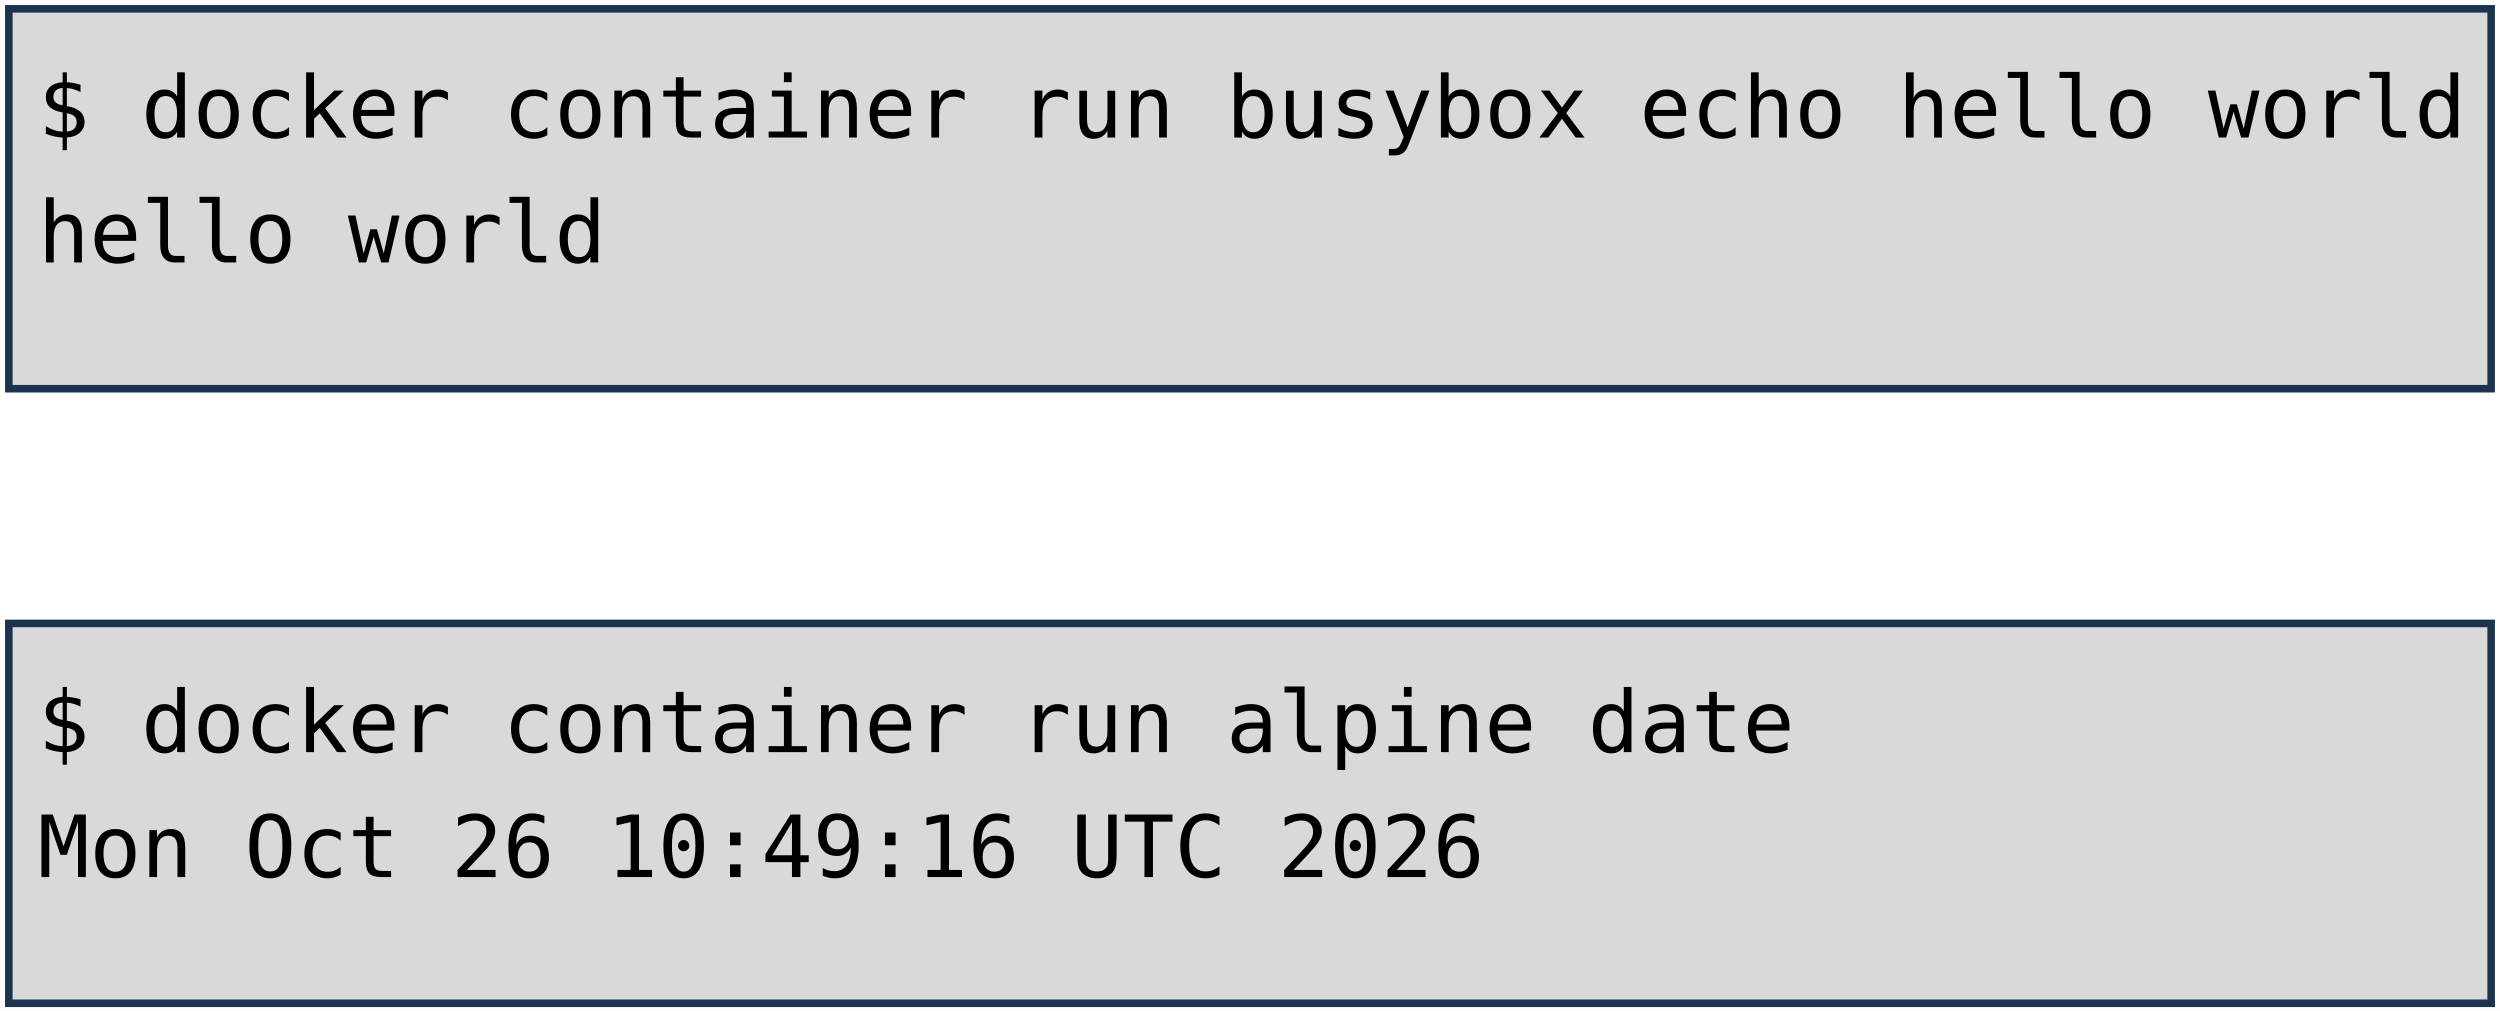
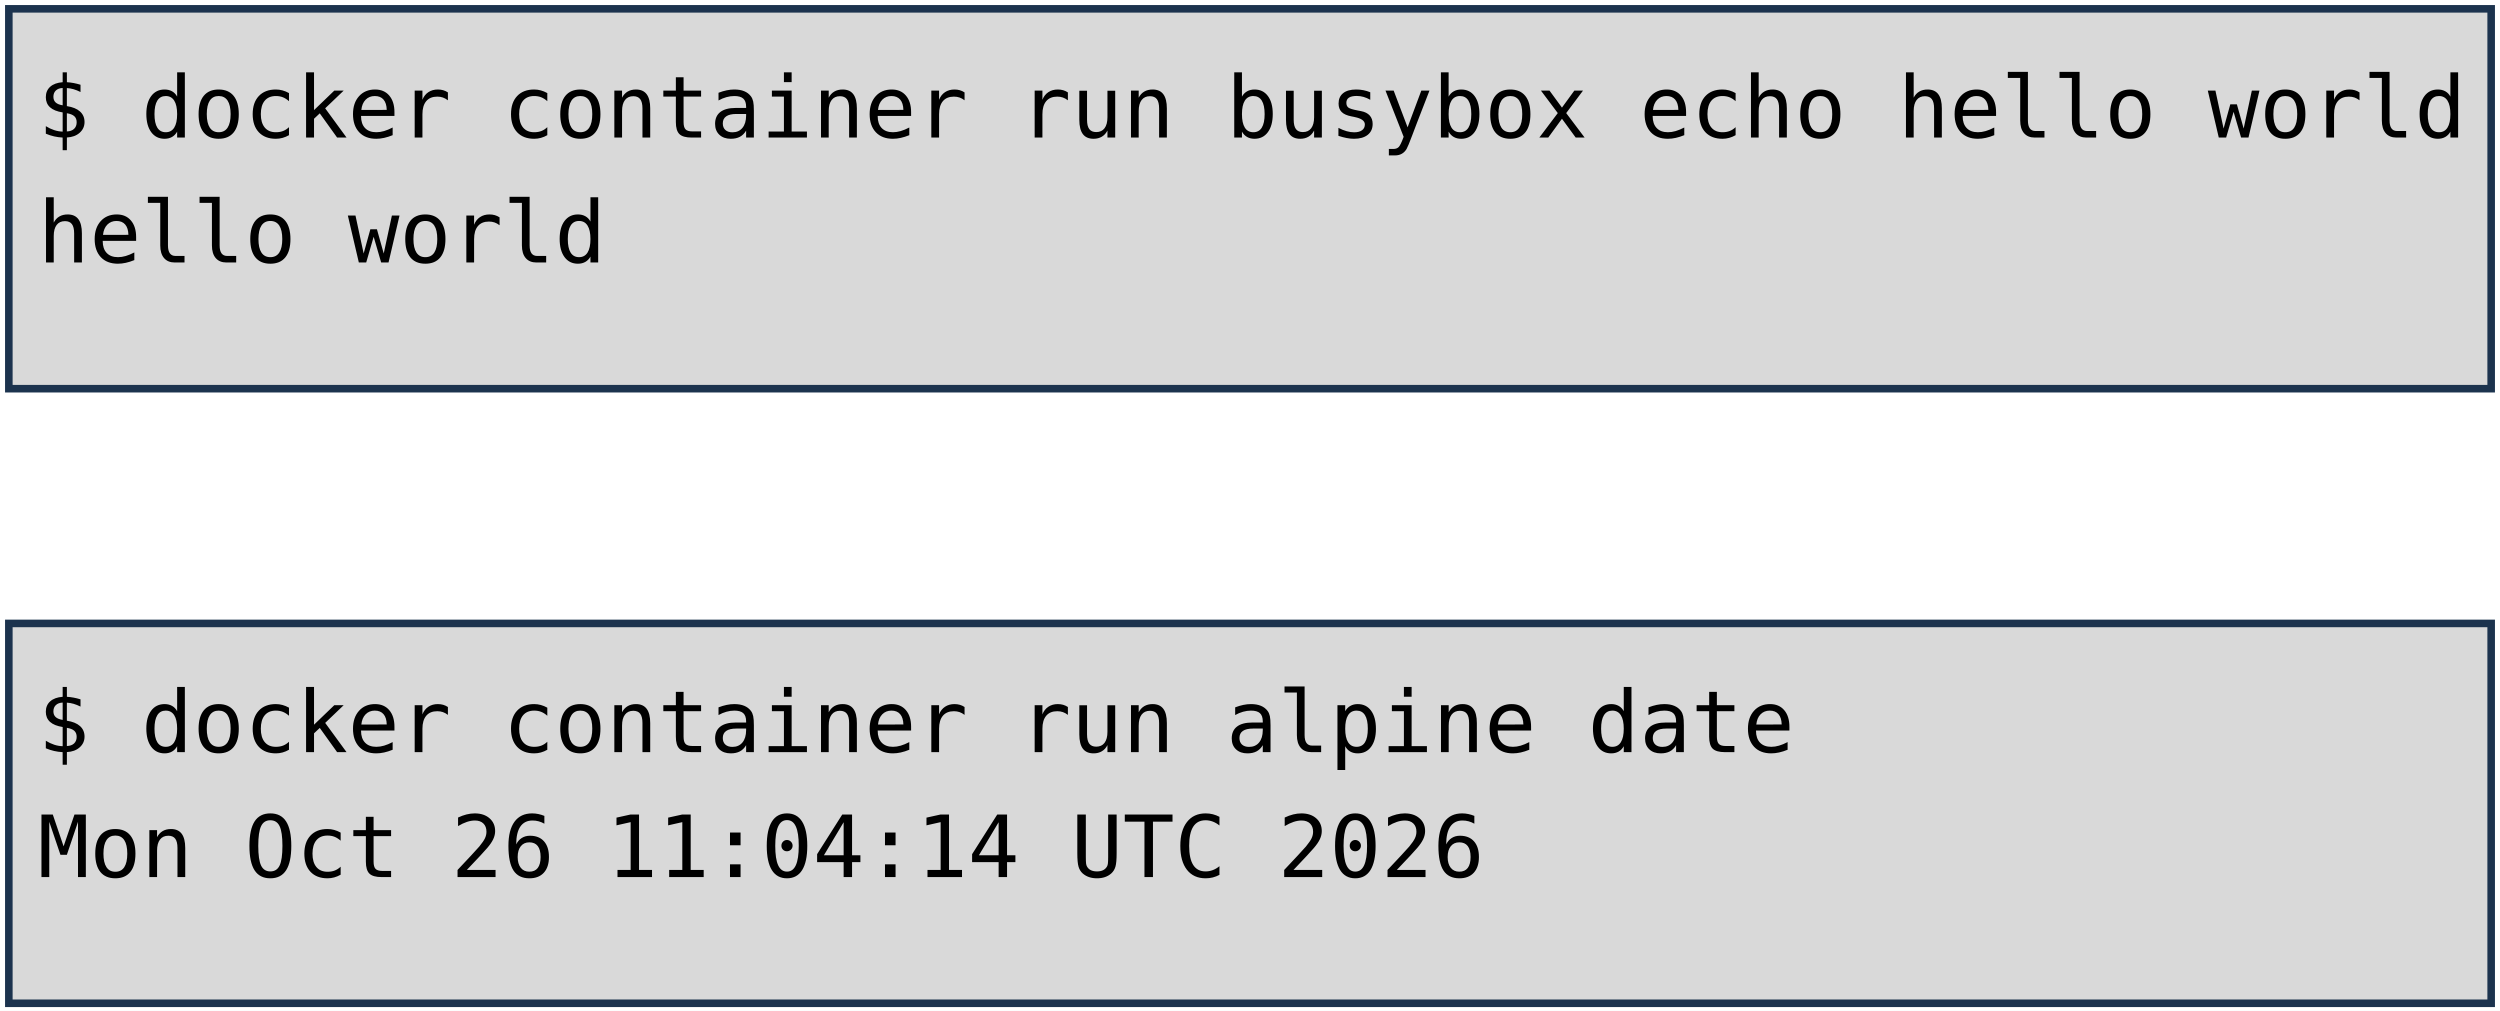
<svg xmlns="http://www.w3.org/2000/svg" viewBox="0 0 1981 801" width="1981" height="801" role="img" aria-label="Deux terminaux : docker container run busybox echo hello world, et docker container run alpine date. Annotations : lancement d'un container, image, commande lancée.">
  <style>
    .code { font-family: "DejaVu Sans Mono", Menlo, Consolas, monospace; font-size: 68px; fill: #000000; }
    .pill { font-family: "Trebuchet MS", "Century Gothic", Verdana, sans-serif; font-size: 62px; text-anchor: middle; }
  </style>
  <rect width="1981" height="801" fill="#FFFFFF" />
  <rect x="7" y="7" width="1967" height="301" fill="#D9D9D9" stroke="#1C334E" stroke-width="6" />
  <rect x="7" y="494" width="1967" height="301" fill="#D9D9D9" stroke="#1C334E" stroke-width="6" />
  <text x="30" y="109" class="code" xml:space="preserve">$ docker container run busybox echo hello world</text>
  <text x="30" y="208" class="code" xml:space="preserve">hello world</text>
  <text x="30" y="596" class="code" xml:space="preserve">$ docker container run alpine date</text>
-   <text x="30" y="695" class="code" xml:space="preserve">Mon Oct 26 10:49:16 UTC 2026</text>
+   <text x="30" y="695" class="code" xml:space="preserve">Mon Oct 26 11:04:14 UTC 2026</text>
</svg>
